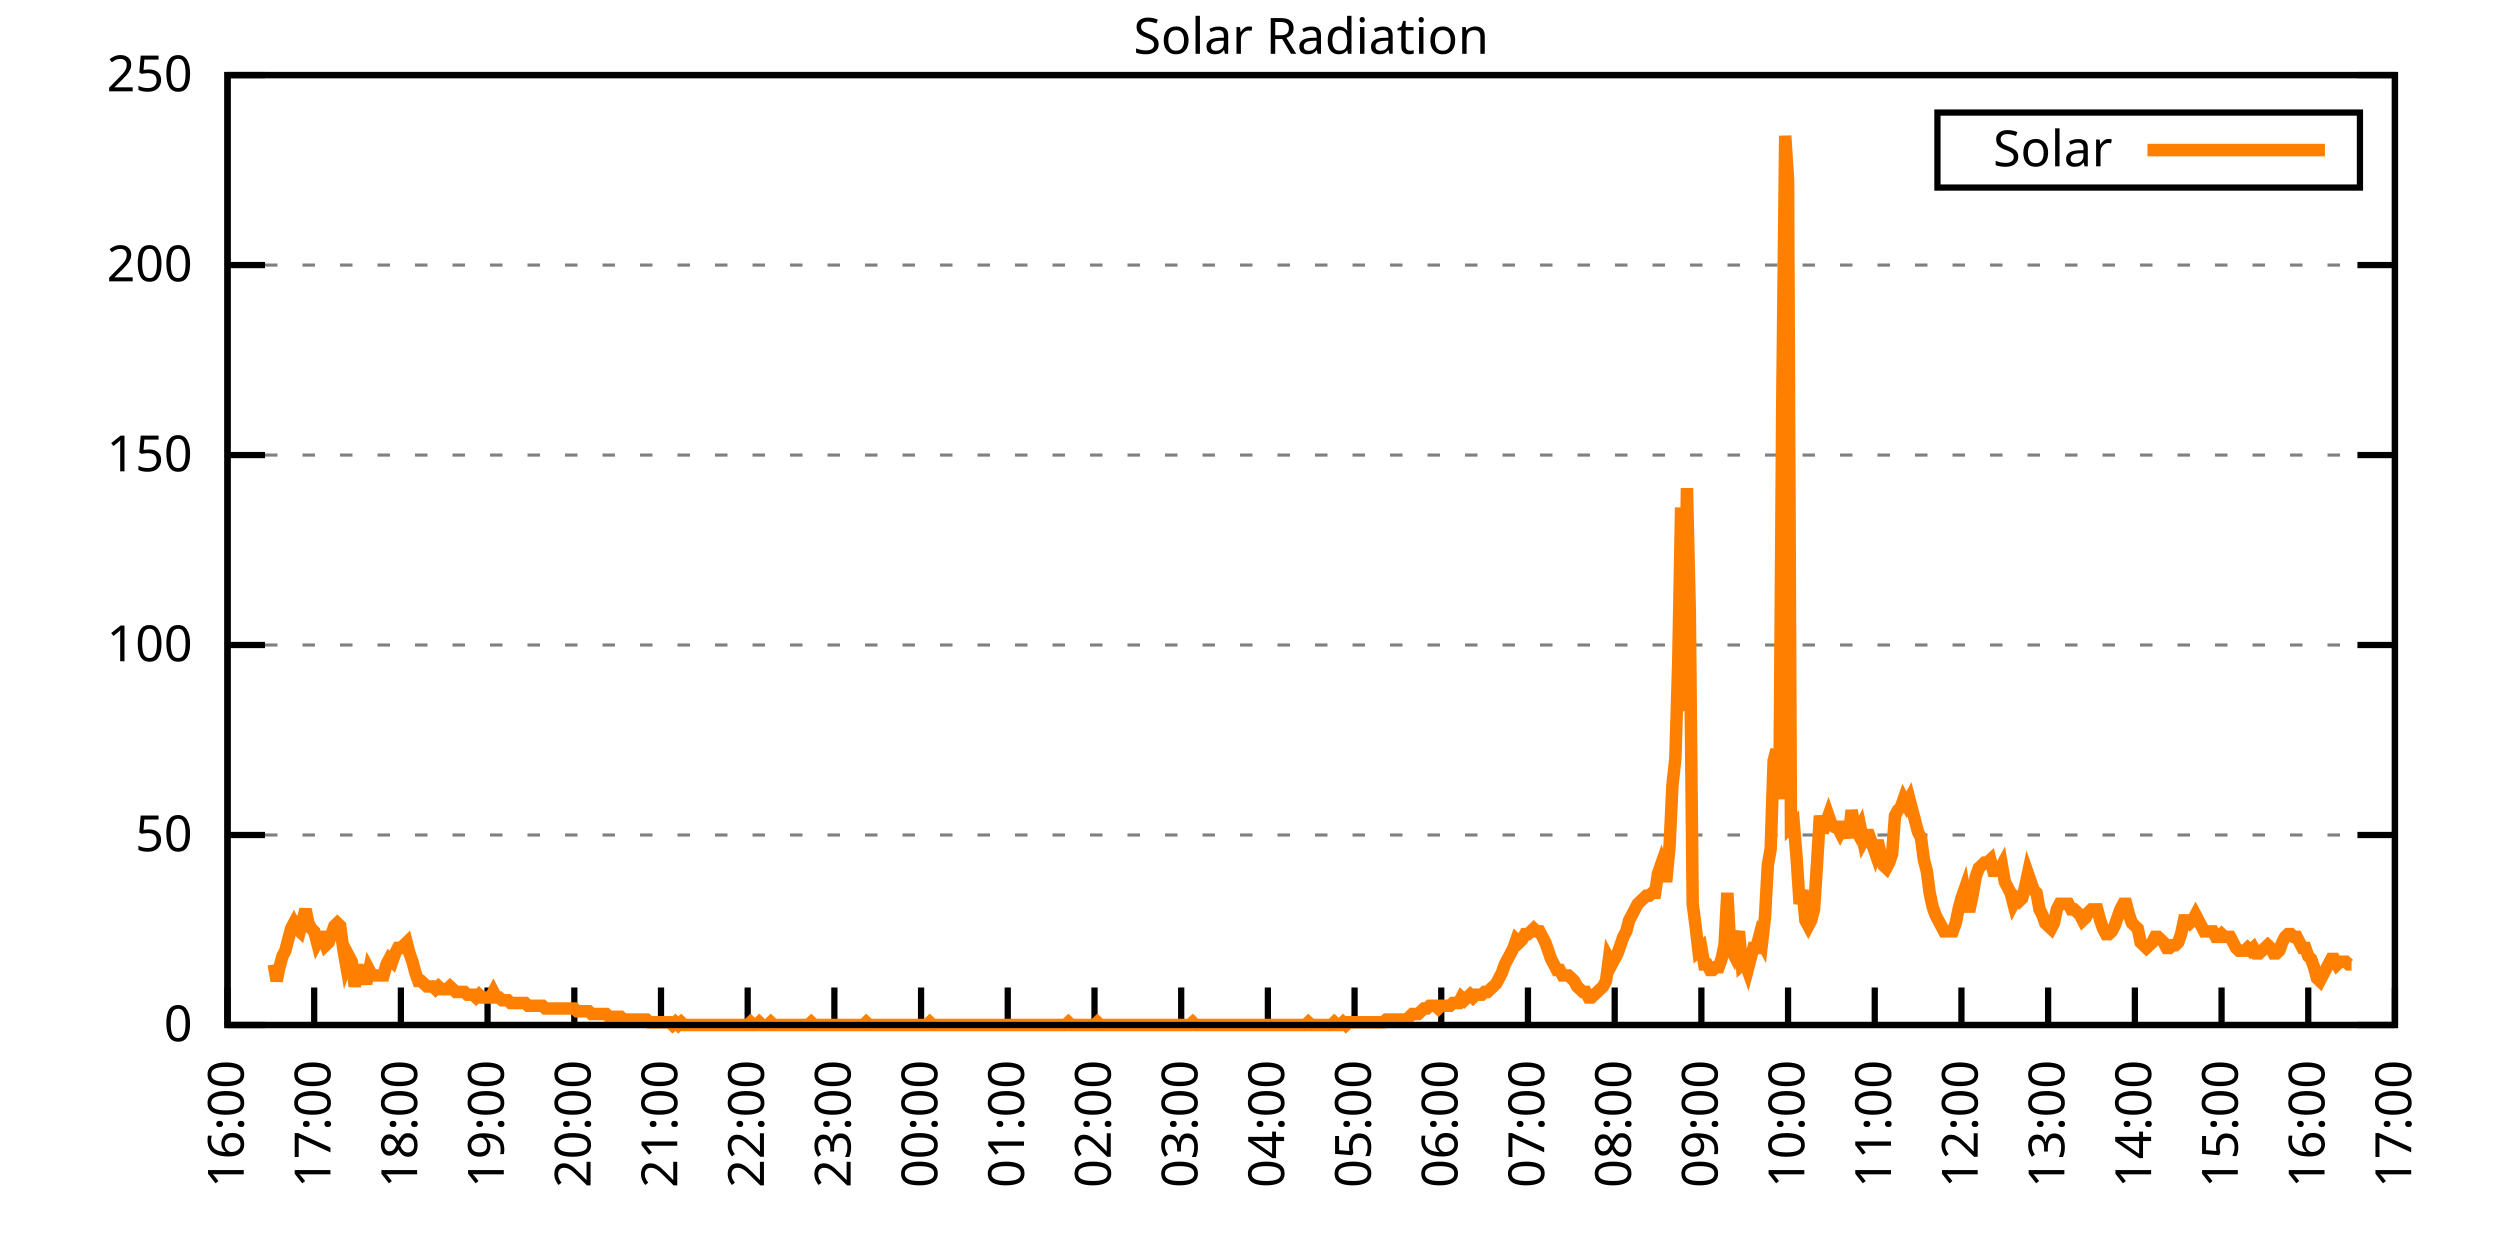
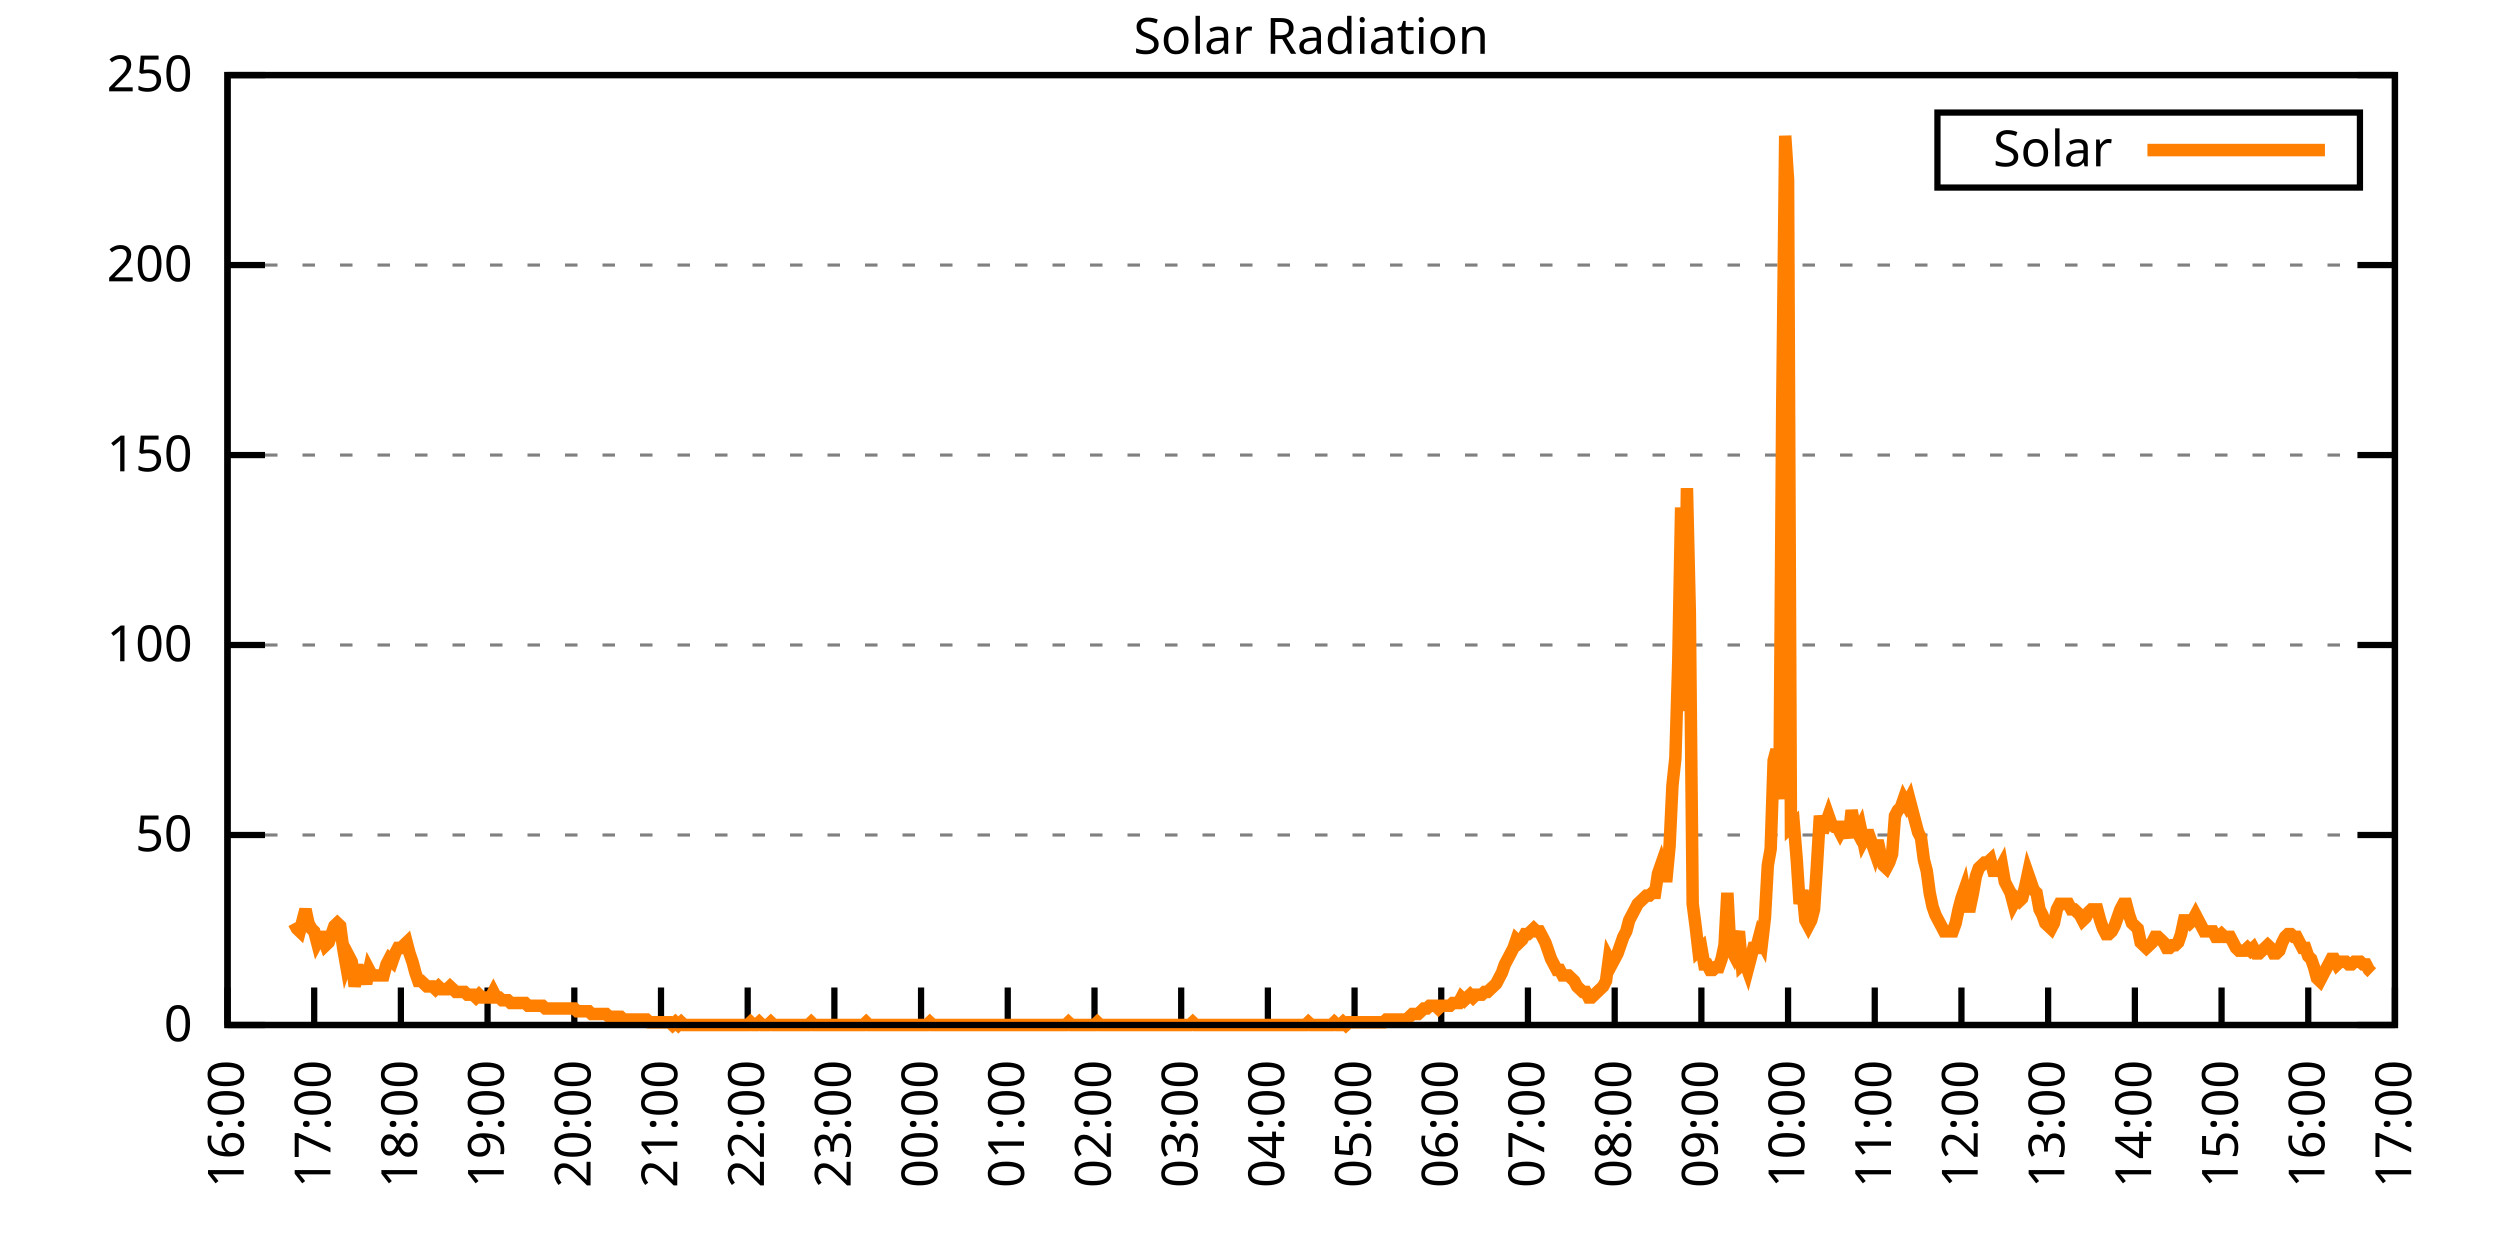
<svg xmlns="http://www.w3.org/2000/svg" xmlns:xlink="http://www.w3.org/1999/xlink" width="400" height="200" viewBox="0 0 400 200">
  <g id="gnuplot_canvas">
    <rect x="0" y="0" width="400" height="200" fill="none" />
    <defs>
      <circle id="gpDot" r="0.5" stroke-width="0.5" stroke="currentColor" />
      <path id="gpPt0" stroke-width="0.333" stroke="currentColor" d="M-1,0 h2 M0,-1 v2" />
      <path id="gpPt1" stroke-width="0.333" stroke="currentColor" d="M-1,-1 L1,1 M1,-1 L-1,1" />
      <path id="gpPt2" stroke-width="0.333" stroke="currentColor" d="M-1,0 L1,0 M0,-1 L0,1 M-1,-1 L1,1 M-1,1 L1,-1" />
      <rect id="gpPt3" stroke-width="0.333" stroke="currentColor" x="-1" y="-1" width="2" height="2" />
      <rect id="gpPt4" stroke-width="0.333" stroke="currentColor" fill="currentColor" x="-1" y="-1" width="2" height="2" />
      <circle id="gpPt5" stroke-width="0.333" stroke="currentColor" cx="0" cy="0" r="1" />
      <use xlink:href="#gpPt5" id="gpPt6" fill="currentColor" stroke="none" />
      <path id="gpPt7" stroke-width="0.333" stroke="currentColor" d="M0,-1.33 L-1.33,0.67 L1.33,0.67 z" />
      <use xlink:href="#gpPt7" id="gpPt8" fill="currentColor" stroke="none" />
      <use xlink:href="#gpPt7" id="gpPt9" stroke="currentColor" transform="rotate(180)" />
      <use xlink:href="#gpPt9" id="gpPt10" fill="currentColor" stroke="none" />
      <use xlink:href="#gpPt3" id="gpPt11" stroke="currentColor" transform="rotate(45)" />
      <use xlink:href="#gpPt11" id="gpPt12" fill="currentColor" stroke="none" />
      <path id="gpPt13" stroke-width="0.333" stroke="currentColor" d="M0,1.330 L1.265,0.411 L0.782,-1.067 L-0.782,-1.076 L-1.265,0.411 z" />
      <use xlink:href="#gpPt13" id="gpPt14" fill="currentColor" stroke="none" />
      <filter id="textbox" filterUnits="objectBoundingBox" x="0" y="0" height="1" width="1">
        <feFlood flood-color="white" flood-opacity="1" result="bgnd" />
        <feComposite in="SourceGraphic" in2="bgnd" operator="atop" />
      </filter>
      <filter id="greybox" filterUnits="objectBoundingBox" x="0" y="0" height="1" width="1">
        <feFlood flood-color="lightgrey" flood-opacity="1" result="grey" />
        <feComposite in="SourceGraphic" in2="grey" operator="atop" />
      </filter>
    </defs>
    <g fill="none" color="white" stroke="currentColor" stroke-width="1.00" stroke-linecap="butt" stroke-linejoin="miter">
</g>
    <g fill="none" color="black" stroke="currentColor" stroke-width="1.00" stroke-linecap="butt" stroke-linejoin="miter">
      <g stroke="none" shape-rendering="crispEdges">
        <polygon fill="rgb(255, 255, 255)" points="36.40,164.00 383.18,164.00 383.18,12.02 36.40,12.02 " />
      </g>
    </g>
    <g fill="none" color="black" stroke="currentColor" stroke-width="1.00" stroke-linecap="butt" stroke-linejoin="miter">
</g>
    <g fill="none" color="black" stroke="black" stroke-width="0.50" stroke-linecap="butt" stroke-linejoin="miter">
</g>
    <g fill="none" color="gray" stroke="currentColor" stroke-width="0.50" stroke-linecap="butt" stroke-linejoin="miter">
      <path stroke="gray" stroke-dasharray="2,4" class="gridline" d="M36.40,164.00 L383.19,164.00  " />
    </g>
    <g fill="none" color="gray" stroke="gray" stroke-width="1.00" stroke-linecap="butt" stroke-linejoin="miter">
</g>
    <g fill="none" color="black" stroke="currentColor" stroke-width="1.00" stroke-linecap="butt" stroke-linejoin="miter">
      <path stroke="black" d="M36.40,164.00 L42.40,164.00 M383.19,164.00 L377.19,164.00  " />
      <g transform="translate(30.80,166.60)" stroke="none" fill="black" font-family="Sans" font-size="8.00" text-anchor="end">
        <text>
          <tspan font-family="Sans"> 0</tspan>
        </text>
      </g>
    </g>
    <g fill="none" color="black" stroke="currentColor" stroke-width="1.00" stroke-linecap="butt" stroke-linejoin="miter">
</g>
    <g fill="none" color="black" stroke="black" stroke-width="0.50" stroke-linecap="butt" stroke-linejoin="miter">
</g>
    <g fill="none" color="gray" stroke="currentColor" stroke-width="0.50" stroke-linecap="butt" stroke-linejoin="miter">
      <path stroke="gray" stroke-dasharray="2,4" class="gridline" d="M36.40,133.60 L383.19,133.60  " />
    </g>
    <g fill="none" color="gray" stroke="gray" stroke-width="1.00" stroke-linecap="butt" stroke-linejoin="miter">
</g>
    <g fill="none" color="black" stroke="currentColor" stroke-width="1.00" stroke-linecap="butt" stroke-linejoin="miter">
      <path stroke="black" d="M36.40,133.60 L42.40,133.60 M383.19,133.60 L377.19,133.60  " />
      <g transform="translate(30.80,136.20)" stroke="none" fill="black" font-family="Sans" font-size="8.00" text-anchor="end">
        <text>
          <tspan font-family="Sans"> 50</tspan>
        </text>
      </g>
    </g>
    <g fill="none" color="black" stroke="currentColor" stroke-width="1.00" stroke-linecap="butt" stroke-linejoin="miter">
</g>
    <g fill="none" color="black" stroke="black" stroke-width="0.50" stroke-linecap="butt" stroke-linejoin="miter">
</g>
    <g fill="none" color="gray" stroke="currentColor" stroke-width="0.50" stroke-linecap="butt" stroke-linejoin="miter">
      <path stroke="gray" stroke-dasharray="2,4" class="gridline" d="M36.40,103.20 L383.19,103.20  " />
    </g>
    <g fill="none" color="gray" stroke="gray" stroke-width="1.00" stroke-linecap="butt" stroke-linejoin="miter">
</g>
    <g fill="none" color="black" stroke="currentColor" stroke-width="1.00" stroke-linecap="butt" stroke-linejoin="miter">
      <path stroke="black" d="M36.40,103.20 L42.40,103.20 M383.19,103.20 L377.19,103.20  " />
      <g transform="translate(30.80,105.80)" stroke="none" fill="black" font-family="Sans" font-size="8.00" text-anchor="end">
        <text>
          <tspan font-family="Sans"> 100</tspan>
        </text>
      </g>
    </g>
    <g fill="none" color="black" stroke="currentColor" stroke-width="1.00" stroke-linecap="butt" stroke-linejoin="miter">
</g>
    <g fill="none" color="black" stroke="black" stroke-width="0.50" stroke-linecap="butt" stroke-linejoin="miter">
</g>
    <g fill="none" color="gray" stroke="currentColor" stroke-width="0.50" stroke-linecap="butt" stroke-linejoin="miter">
      <path stroke="gray" stroke-dasharray="2,4" class="gridline" d="M36.40,72.81 L383.19,72.81  " />
    </g>
    <g fill="none" color="gray" stroke="gray" stroke-width="1.00" stroke-linecap="butt" stroke-linejoin="miter">
</g>
    <g fill="none" color="black" stroke="currentColor" stroke-width="1.00" stroke-linecap="butt" stroke-linejoin="miter">
      <path stroke="black" d="M36.40,72.81 L42.40,72.81 M383.19,72.81 L377.19,72.81  " />
      <g transform="translate(30.80,75.41)" stroke="none" fill="black" font-family="Sans" font-size="8.00" text-anchor="end">
        <text>
          <tspan font-family="Sans"> 150</tspan>
        </text>
      </g>
    </g>
    <g fill="none" color="black" stroke="currentColor" stroke-width="1.00" stroke-linecap="butt" stroke-linejoin="miter">
</g>
    <g fill="none" color="black" stroke="black" stroke-width="0.50" stroke-linecap="butt" stroke-linejoin="miter">
</g>
    <g fill="none" color="gray" stroke="currentColor" stroke-width="0.50" stroke-linecap="butt" stroke-linejoin="miter">
      <path stroke="gray" stroke-dasharray="2,4" class="gridline" d="M36.40,42.41 L383.19,42.41  " />
    </g>
    <g fill="none" color="gray" stroke="gray" stroke-width="1.00" stroke-linecap="butt" stroke-linejoin="miter">
</g>
    <g fill="none" color="black" stroke="currentColor" stroke-width="1.00" stroke-linecap="butt" stroke-linejoin="miter">
      <path stroke="black" d="M36.40,42.41 L42.40,42.41 M383.19,42.41 L377.19,42.41  " />
      <g transform="translate(30.80,45.01)" stroke="none" fill="black" font-family="Sans" font-size="8.00" text-anchor="end">
        <text>
          <tspan font-family="Sans"> 200</tspan>
        </text>
      </g>
    </g>
    <g fill="none" color="black" stroke="currentColor" stroke-width="1.00" stroke-linecap="butt" stroke-linejoin="miter">
</g>
    <g fill="none" color="black" stroke="black" stroke-width="0.50" stroke-linecap="butt" stroke-linejoin="miter">
</g>
    <g fill="none" color="gray" stroke="currentColor" stroke-width="0.50" stroke-linecap="butt" stroke-linejoin="miter">
      <path stroke="gray" stroke-dasharray="2,4" class="gridline" d="M36.40,12.01 L383.19,12.01  " />
    </g>
    <g fill="none" color="gray" stroke="gray" stroke-width="1.00" stroke-linecap="butt" stroke-linejoin="miter">
</g>
    <g fill="none" color="black" stroke="currentColor" stroke-width="1.00" stroke-linecap="butt" stroke-linejoin="miter">
      <path stroke="black" d="M36.40,12.01 L42.40,12.01 M383.19,12.01 L377.19,12.01  " />
      <g transform="translate(30.80,14.61)" stroke="none" fill="black" font-family="Sans" font-size="8.00" text-anchor="end">
        <text>
          <tspan font-family="Sans"> 250</tspan>
        </text>
      </g>
    </g>
    <g fill="none" color="black" stroke="currentColor" stroke-width="1.00" stroke-linecap="butt" stroke-linejoin="miter">
      <path stroke="black" d="M36.40,164.00 L36.40,158.00  " />
      <g transform="translate(39.00,169.60) rotate(270.00)" stroke="none" fill="black" font-family="Sans" font-size="8.00" text-anchor="end">
        <text>
          <tspan font-family="Sans">16:00</tspan>
        </text>
      </g>
    </g>
    <g fill="none" color="black" stroke="currentColor" stroke-width="1.00" stroke-linecap="butt" stroke-linejoin="miter">
      <path stroke="black" d="M50.27,164.00 L50.27,158.00  " />
      <g transform="translate(52.87,169.60) rotate(270.00)" stroke="none" fill="black" font-family="Sans" font-size="8.00" text-anchor="end">
        <text>
          <tspan font-family="Sans">17:00</tspan>
        </text>
      </g>
    </g>
    <g fill="none" color="black" stroke="currentColor" stroke-width="1.00" stroke-linecap="butt" stroke-linejoin="miter">
      <path stroke="black" d="M64.14,164.00 L64.14,158.00  " />
      <g transform="translate(66.74,169.60) rotate(270.00)" stroke="none" fill="black" font-family="Sans" font-size="8.00" text-anchor="end">
        <text>
          <tspan font-family="Sans">18:00</tspan>
        </text>
      </g>
    </g>
    <g fill="none" color="black" stroke="currentColor" stroke-width="1.00" stroke-linecap="butt" stroke-linejoin="miter">
      <path stroke="black" d="M78.01,164.00 L78.01,158.00  " />
      <g transform="translate(80.61,169.60) rotate(270.00)" stroke="none" fill="black" font-family="Sans" font-size="8.00" text-anchor="end">
        <text>
          <tspan font-family="Sans">19:00</tspan>
        </text>
      </g>
    </g>
    <g fill="none" color="black" stroke="currentColor" stroke-width="1.00" stroke-linecap="butt" stroke-linejoin="miter">
      <path stroke="black" d="M91.89,164.00 L91.89,158.00  " />
      <g transform="translate(94.49,169.60) rotate(270.00)" stroke="none" fill="black" font-family="Sans" font-size="8.00" text-anchor="end">
        <text>
          <tspan font-family="Sans">20:00</tspan>
        </text>
      </g>
    </g>
    <g fill="none" color="black" stroke="currentColor" stroke-width="1.00" stroke-linecap="butt" stroke-linejoin="miter">
      <path stroke="black" d="M105.76,164.00 L105.76,158.00  " />
      <g transform="translate(108.36,169.60) rotate(270.00)" stroke="none" fill="black" font-family="Sans" font-size="8.00" text-anchor="end">
        <text>
          <tspan font-family="Sans">21:00</tspan>
        </text>
      </g>
    </g>
    <g fill="none" color="black" stroke="currentColor" stroke-width="1.00" stroke-linecap="butt" stroke-linejoin="miter">
      <path stroke="black" d="M119.63,164.00 L119.63,158.00  " />
      <g transform="translate(122.23,169.60) rotate(270.00)" stroke="none" fill="black" font-family="Sans" font-size="8.00" text-anchor="end">
        <text>
          <tspan font-family="Sans">22:00</tspan>
        </text>
      </g>
    </g>
    <g fill="none" color="black" stroke="currentColor" stroke-width="1.00" stroke-linecap="butt" stroke-linejoin="miter">
      <path stroke="black" d="M133.50,164.00 L133.50,158.00  " />
      <g transform="translate(136.10,169.60) rotate(270.00)" stroke="none" fill="black" font-family="Sans" font-size="8.00" text-anchor="end">
        <text>
          <tspan font-family="Sans">23:00</tspan>
        </text>
      </g>
    </g>
    <g fill="none" color="black" stroke="currentColor" stroke-width="1.00" stroke-linecap="butt" stroke-linejoin="miter">
      <path stroke="black" d="M147.37,164.00 L147.37,158.00  " />
      <g transform="translate(149.97,169.60) rotate(270.00)" stroke="none" fill="black" font-family="Sans" font-size="8.00" text-anchor="end">
        <text>
          <tspan font-family="Sans">00:00</tspan>
        </text>
      </g>
    </g>
    <g fill="none" color="black" stroke="currentColor" stroke-width="1.00" stroke-linecap="butt" stroke-linejoin="miter">
      <path stroke="black" d="M161.24,164.00 L161.24,158.00  " />
      <g transform="translate(163.84,169.60) rotate(270.00)" stroke="none" fill="black" font-family="Sans" font-size="8.00" text-anchor="end">
        <text>
          <tspan font-family="Sans">01:00</tspan>
        </text>
      </g>
    </g>
    <g fill="none" color="black" stroke="currentColor" stroke-width="1.00" stroke-linecap="butt" stroke-linejoin="miter">
      <path stroke="black" d="M175.12,164.00 L175.12,158.00  " />
      <g transform="translate(177.72,169.60) rotate(270.00)" stroke="none" fill="black" font-family="Sans" font-size="8.00" text-anchor="end">
        <text>
          <tspan font-family="Sans">02:00</tspan>
        </text>
      </g>
    </g>
    <g fill="none" color="black" stroke="currentColor" stroke-width="1.00" stroke-linecap="butt" stroke-linejoin="miter">
      <path stroke="black" d="M188.99,164.00 L188.99,158.00  " />
      <g transform="translate(191.59,169.60) rotate(270.00)" stroke="none" fill="black" font-family="Sans" font-size="8.00" text-anchor="end">
        <text>
          <tspan font-family="Sans">03:00</tspan>
        </text>
      </g>
    </g>
    <g fill="none" color="black" stroke="currentColor" stroke-width="1.00" stroke-linecap="butt" stroke-linejoin="miter">
      <path stroke="black" d="M202.86,164.00 L202.86,158.00  " />
      <g transform="translate(205.46,169.60) rotate(270.00)" stroke="none" fill="black" font-family="Sans" font-size="8.00" text-anchor="end">
        <text>
          <tspan font-family="Sans">04:00</tspan>
        </text>
      </g>
    </g>
    <g fill="none" color="black" stroke="currentColor" stroke-width="1.00" stroke-linecap="butt" stroke-linejoin="miter">
      <path stroke="black" d="M216.73,164.00 L216.73,158.00  " />
      <g transform="translate(219.33,169.60) rotate(270.00)" stroke="none" fill="black" font-family="Sans" font-size="8.00" text-anchor="end">
        <text>
          <tspan font-family="Sans">05:00</tspan>
        </text>
      </g>
    </g>
    <g fill="none" color="black" stroke="currentColor" stroke-width="1.00" stroke-linecap="butt" stroke-linejoin="miter">
      <path stroke="black" d="M230.60,164.00 L230.60,158.00  " />
      <g transform="translate(233.20,169.60) rotate(270.00)" stroke="none" fill="black" font-family="Sans" font-size="8.00" text-anchor="end">
        <text>
          <tspan font-family="Sans">06:00</tspan>
        </text>
      </g>
    </g>
    <g fill="none" color="black" stroke="currentColor" stroke-width="1.00" stroke-linecap="butt" stroke-linejoin="miter">
      <path stroke="black" d="M244.47,164.00 L244.47,158.00  " />
      <g transform="translate(247.07,169.60) rotate(270.00)" stroke="none" fill="black" font-family="Sans" font-size="8.00" text-anchor="end">
        <text>
          <tspan font-family="Sans">07:00</tspan>
        </text>
      </g>
    </g>
    <g fill="none" color="black" stroke="currentColor" stroke-width="1.00" stroke-linecap="butt" stroke-linejoin="miter">
      <path stroke="black" d="M258.35,164.00 L258.35,158.00  " />
      <g transform="translate(260.95,169.60) rotate(270.00)" stroke="none" fill="black" font-family="Sans" font-size="8.00" text-anchor="end">
        <text>
          <tspan font-family="Sans">08:00</tspan>
        </text>
      </g>
    </g>
    <g fill="none" color="black" stroke="currentColor" stroke-width="1.00" stroke-linecap="butt" stroke-linejoin="miter">
      <path stroke="black" d="M272.22,164.00 L272.22,158.00  " />
      <g transform="translate(274.82,169.60) rotate(270.00)" stroke="none" fill="black" font-family="Sans" font-size="8.00" text-anchor="end">
        <text>
          <tspan font-family="Sans">09:00</tspan>
        </text>
      </g>
    </g>
    <g fill="none" color="black" stroke="currentColor" stroke-width="1.00" stroke-linecap="butt" stroke-linejoin="miter">
      <path stroke="black" d="M286.09,164.00 L286.09,158.00  " />
      <g transform="translate(288.69,169.60) rotate(270.00)" stroke="none" fill="black" font-family="Sans" font-size="8.00" text-anchor="end">
        <text>
          <tspan font-family="Sans">10:00</tspan>
        </text>
      </g>
    </g>
    <g fill="none" color="black" stroke="currentColor" stroke-width="1.00" stroke-linecap="butt" stroke-linejoin="miter">
      <path stroke="black" d="M299.96,164.00 L299.96,158.00  " />
      <g transform="translate(302.56,169.60) rotate(270.00)" stroke="none" fill="black" font-family="Sans" font-size="8.00" text-anchor="end">
        <text>
          <tspan font-family="Sans">11:00</tspan>
        </text>
      </g>
    </g>
    <g fill="none" color="black" stroke="currentColor" stroke-width="1.00" stroke-linecap="butt" stroke-linejoin="miter">
      <path stroke="black" d="M313.83,164.00 L313.83,158.00  " />
      <g transform="translate(316.43,169.60) rotate(270.00)" stroke="none" fill="black" font-family="Sans" font-size="8.00" text-anchor="end">
        <text>
          <tspan font-family="Sans">12:00</tspan>
        </text>
      </g>
    </g>
    <g fill="none" color="black" stroke="currentColor" stroke-width="1.00" stroke-linecap="butt" stroke-linejoin="miter">
      <path stroke="black" d="M327.70,164.00 L327.70,158.00  " />
      <g transform="translate(330.30,169.60) rotate(270.00)" stroke="none" fill="black" font-family="Sans" font-size="8.00" text-anchor="end">
        <text>
          <tspan font-family="Sans">13:00</tspan>
        </text>
      </g>
    </g>
    <g fill="none" color="black" stroke="currentColor" stroke-width="1.00" stroke-linecap="butt" stroke-linejoin="miter">
      <path stroke="black" d="M341.58,164.00 L341.58,158.00  " />
      <g transform="translate(344.18,169.60) rotate(270.00)" stroke="none" fill="black" font-family="Sans" font-size="8.00" text-anchor="end">
        <text>
          <tspan font-family="Sans">14:00</tspan>
        </text>
      </g>
    </g>
    <g fill="none" color="black" stroke="currentColor" stroke-width="1.00" stroke-linecap="butt" stroke-linejoin="miter">
      <path stroke="black" d="M355.45,164.00 L355.45,158.00  " />
      <g transform="translate(358.05,169.60) rotate(270.00)" stroke="none" fill="black" font-family="Sans" font-size="8.00" text-anchor="end">
        <text>
          <tspan font-family="Sans">15:00</tspan>
        </text>
      </g>
    </g>
    <g fill="none" color="black" stroke="currentColor" stroke-width="1.00" stroke-linecap="butt" stroke-linejoin="miter">
      <path stroke="black" d="M369.32,164.00 L369.32,158.00  " />
      <g transform="translate(371.92,169.60) rotate(270.00)" stroke="none" fill="black" font-family="Sans" font-size="8.00" text-anchor="end">
        <text>
          <tspan font-family="Sans">16:00</tspan>
        </text>
      </g>
    </g>
    <g fill="none" color="black" stroke="currentColor" stroke-width="1.00" stroke-linecap="butt" stroke-linejoin="miter">
      <path stroke="black" d="M383.19,164.00 L383.19,158.00  " />
      <g transform="translate(385.79,169.60) rotate(270.00)" stroke="none" fill="black" font-family="Sans" font-size="8.00" text-anchor="end">
        <text>
          <tspan font-family="Sans">17:00</tspan>
        </text>
      </g>
    </g>
    <g fill="none" color="black" stroke="currentColor" stroke-width="1.00" stroke-linecap="butt" stroke-linejoin="miter">
</g>
    <g fill="none" color="black" stroke="currentColor" stroke-width="1.00" stroke-linecap="butt" stroke-linejoin="miter">
      <path stroke="black" d="M36.40,12.01 L36.40,164.00 L383.19,164.00 L383.19,12.01 L36.40,12.01 Z  " />
    </g>
    <g fill="none" color="black" stroke="currentColor" stroke-width="1.00" stroke-linecap="butt" stroke-linejoin="miter">
</g>
    <g fill="none" color="black" stroke="currentColor" stroke-width="1.00" stroke-linecap="butt" stroke-linejoin="miter">
      <path stroke="black" d="M309.99,30.01 L309.99,18.01 L377.59,18.01 L377.59,30.01 L309.99,30.01 Z  " />
    </g>
    <g id="Solar_Radiation_plot_1">
      <g fill="none" color="white" stroke="black" stroke-width="2.00" stroke-linecap="butt" stroke-linejoin="miter">
</g>
      <g fill="none" color="black" stroke="currentColor" stroke-width="2.00" stroke-linecap="butt" stroke-linejoin="miter">
        <g transform="translate(337.99,26.61)" stroke="none" fill="black" font-family="Sans" font-size="8.00" text-anchor="end">
          <text>
            <tspan font-family="Sans">Solar</tspan>
          </text>
        </g>
      </g>
      <g fill="none" color="black" stroke="currentColor" stroke-width="2.00" stroke-linecap="butt" stroke-linejoin="miter">
-         <path stroke="rgb(255, 127,   0)" d="M343.59,24.01 L371.99,24.01 M43.80,154.31 L44.26,156.95 L44.72,154.75 L45.19,152.99 L45.65,152.11 L46.11,150.34   L46.57,148.58 L47.03,147.70 L47.50,148.58 L47.96,149.02 L48.42,147.26 L48.88,145.50 L49.35,147.70 L49.81,148.58   L50.27,149.02 L50.73,150.79 L51.20,149.90 L51.66,149.90 L52.12,151.23 L52.58,150.79 L53.05,149.46 L53.51,148.14   L53.97,147.70 L54.43,148.14 L54.90,151.67 L55.36,154.31 L55.82,152.99 L56.28,153.87 L56.75,157.83 L57.21,155.19   L57.67,155.19 L58.13,155.63 L58.59,157.39 L59.06,155.19 L59.52,156.07 L59.98,156.07 L60.44,156.07 L60.91,156.07   L61.37,156.07 L61.83,154.31 L62.29,153.43 L62.76,153.87 L63.22,152.55 L63.68,151.67 L64.14,151.67 L64.61,151.23   L65.07,150.79 L65.53,152.55 L65.99,153.87 L66.46,155.63 L66.92,156.95 L67.38,156.95 L67.84,157.39 L68.30,157.83   L68.77,157.83 L69.23,157.83 L69.69,158.27 L70.15,157.83 L70.62,158.27 L71.08,158.27 L71.54,158.27 L72.00,157.83   L72.47,158.27 L72.93,158.71 L73.39,158.71 L73.85,158.71 L74.32,158.71 L74.78,159.15 L75.24,159.15 L75.70,159.15   L76.17,159.60 L76.63,159.15 L77.09,159.60 L77.55,159.60 L78.01,159.60 L78.48,159.60 L78.94,158.71 L79.40,159.60   L79.86,159.60 L80.33,160.04 L80.79,160.04 L81.25,160.04 L81.71,160.48 L82.18,160.48 L82.64,160.48 L83.10,160.48   L83.56,160.48 L84.03,160.48 L84.49,160.92 L84.95,160.92 L85.41,160.92 L85.88,160.92 L86.34,160.92 L86.80,160.92   L87.26,161.36 L87.72,161.36 L88.19,161.36 L88.65,161.36 L89.11,161.36 L89.57,161.36 L90.04,161.36 L90.50,161.36   L90.96,161.36 L91.42,161.36 L91.89,161.36 L92.35,161.80 L92.81,161.80 L93.27,161.80 L93.74,161.80 L94.20,161.80   L94.66,162.24 L95.12,162.24 L95.59,162.24 L96.05,162.24 L96.51,162.24 L96.97,162.24 L97.44,162.68 L97.90,162.68   L98.36,162.68 L98.82,162.68 L99.28,162.68 L99.75,163.12 L100.21,163.12 L100.67,163.12 L101.13,163.12 L101.60,163.12   L102.06,163.12 L102.52,163.12 L102.98,163.12 L103.45,163.12 L103.91,163.56 L104.37,163.56 L104.83,163.56 L105.30,163.56   L105.76,163.56 L106.22,163.56 L106.68,163.56 L107.15,163.56 L107.61,164.00 L108.07,163.56 L108.53,164.00 L108.99,163.56   L109.46,164.00 L109.92,164.00 L110.38,164.00 L110.84,164.00 L111.31,164.00 L111.77,164.00 L112.23,164.00 L112.69,164.00   L113.16,164.00 L113.62,164.00 L114.08,164.00 L114.54,164.00 L115.01,164.00 L115.47,164.00 L115.93,164.00 L116.39,164.00   L116.86,164.00 L117.32,164.00 L117.78,164.00 L118.24,164.00 L118.70,164.00 L119.17,164.00 L119.63,164.00 L120.09,163.56   L120.55,164.00 L121.02,164.00 L121.48,163.56 L121.94,164.00 L122.40,164.00 L122.87,164.00 L123.33,163.56 L123.79,164.00   L124.25,164.00 L124.95,164.00 L125.64,164.00 L126.10,164.00 L126.57,164.00 L127.03,164.00 L127.49,164.00 L127.95,164.00   L128.41,164.00 L128.88,164.00 L129.34,164.00 L129.80,163.56 L130.26,164.00 L130.73,164.00 L131.19,164.00 L131.65,164.00   L132.11,164.00 L132.58,164.00 L133.04,164.00 L133.50,164.00 L133.96,164.00 L134.43,164.00 L134.89,164.00 L135.35,164.00   L135.81,164.00 L136.28,164.00 L136.74,164.00 L137.20,164.00 L137.66,164.00 L138.13,164.00 L138.59,163.56 L139.05,164.00   L139.51,164.00 L139.97,164.00 L140.44,164.00 L140.90,164.00 L141.36,164.00 L141.82,164.00 L142.29,164.00 L142.75,164.00   L143.21,164.00 L143.67,164.00 L144.14,164.00 L144.60,164.00 L145.06,164.00 L145.52,164.00 L145.99,164.00 L146.45,164.00   L146.91,164.00 L147.37,164.00 L147.84,164.00 L148.30,164.00 L148.76,163.56 L149.22,164.00 L149.68,164.00 L150.15,164.00   L150.61,164.00 L151.07,164.00 L151.53,164.00 L152.00,164.00 L152.46,164.00 L152.92,164.00 L153.38,164.00 L153.85,164.00   L154.31,164.00 L154.77,164.00 L155.23,164.00 L155.70,164.00 L156.16,164.00 L156.62,164.00 L157.08,164.00 L157.55,164.00   L158.01,164.00 L158.47,164.00 L158.93,164.00 L159.39,164.00 L159.86,164.00 L160.32,164.00 L160.78,164.00 L161.24,164.00   L161.71,164.00 L162.17,164.00 L162.63,164.00 L163.09,164.00 L163.56,164.00 L164.02,164.00 L164.48,164.00 L164.94,164.00   L165.41,164.00 L165.87,164.00 L166.33,164.00 L166.79,164.00 L167.26,164.00 L167.72,164.00 L168.18,164.00 L168.64,164.00   L169.10,164.00 L169.57,164.00 L170.03,164.00 L170.49,164.00 L170.95,163.56 L171.42,164.00 L171.88,164.00 L172.34,164.00   L172.80,164.00 L173.27,164.00 L173.73,164.00 L174.19,164.00 L174.65,164.00 L175.12,164.00 L175.58,163.56 L176.04,164.00   L176.50,164.00 L176.97,164.00 L177.43,164.00 L177.89,164.00 L178.35,164.00 L178.82,164.00 L179.28,164.00 L179.74,164.00   L180.20,164.00 L180.66,164.00 L181.13,164.00 L181.59,164.00 L182.05,164.00 L182.51,164.00 L182.98,164.00 L183.44,164.00   L183.90,164.00 L184.36,164.00 L184.83,164.00 L185.29,164.00 L185.75,164.00 L186.21,164.00 L186.68,164.00 L187.14,164.00   L187.60,164.00 L188.06,164.00 L188.53,164.00 L188.99,164.00 L189.45,164.00 L189.91,164.00 L190.37,164.00 L190.84,163.56   L191.30,164.00 L191.76,164.00 L192.22,164.00 L192.69,164.00 L193.15,164.00 L193.61,164.00 L194.07,164.00 L194.54,164.00   L195.00,164.00 L195.46,164.00 L195.92,164.00 L196.39,164.00 L196.85,164.00 L197.31,164.00 L197.77,164.00 L198.24,164.00   L198.70,164.00 L199.16,164.00 L199.62,164.00 L200.08,164.00 L200.55,164.00 L201.01,164.00 L201.47,164.00 L201.93,164.00   L202.40,164.00 L202.86,164.00 L203.32,164.00 L203.78,164.00 L204.25,164.00 L204.71,164.00 L205.17,164.00 L205.63,164.00   L206.10,164.00 L206.56,164.00 L207.02,164.00 L207.48,164.00 L207.95,164.00 L208.41,164.00 L208.87,164.00 L209.33,163.56   L209.80,164.00 L210.26,164.00 L210.72,164.00 L211.18,164.00 L211.64,164.00 L212.11,164.00 L212.57,164.00 L213.03,164.00   L213.49,163.56 L213.96,164.00 L214.42,164.00 L214.88,163.56 L215.34,164.00 L215.81,163.56 L216.27,163.56 L216.73,163.56   L217.19,163.56 L217.66,163.56 L218.12,163.56 L218.58,163.56 L219.04,163.56 L219.51,163.56 L219.97,163.56 L220.43,163.56   L220.89,163.56 L221.35,163.56 L221.82,163.12 L222.28,163.12 L222.74,163.12 L223.20,163.12 L223.67,163.12 L224.13,163.12   L224.59,163.12 L225.05,163.12 L225.52,162.68 L225.98,162.24 L226.44,162.24 L226.90,162.24 L227.37,161.80 L227.83,161.36   L228.29,161.36 L228.75,160.92 L229.22,160.92 L229.68,160.92 L230.14,161.36 L230.60,160.92 L231.06,160.92 L231.53,160.92   L231.99,160.92 L232.45,160.48 L232.91,160.48 L233.38,160.48 L233.84,159.60 L234.30,160.04 L234.76,159.60 L235.23,159.15   L235.69,159.60 L236.15,159.15 L236.61,159.15 L237.08,159.15 L237.54,158.71 L238.00,158.71 L238.46,158.27 L238.93,157.83   L239.39,157.39 L239.85,156.51 L240.31,155.63 L240.77,154.31 L241.24,153.43 L241.70,152.55 L242.16,151.67 L242.62,150.34   L243.09,150.79 L243.55,150.34 L244.01,149.46 L244.47,149.46 L244.94,149.02 L245.40,148.58 L245.86,149.02 L246.32,149.02   L246.79,149.90 L247.25,150.79 L247.71,152.11 L248.17,153.43 L248.64,154.31 L249.10,155.19 L249.56,155.19 L250.02,156.07   L250.49,156.07 L250.95,156.07 L251.41,156.51 L251.87,156.95 L252.33,157.83 L252.80,158.27 L253.26,158.71 L253.72,158.71   L254.18,159.60 L254.65,159.60 L255.11,159.15 L255.57,158.71 L256.03,158.27 L256.50,157.83 L256.96,156.95 L257.42,153.43   L257.88,154.31 L258.35,153.43 L258.81,152.55 L259.27,151.23 L259.73,149.90 L260.20,149.02 L260.66,147.26 L261.12,146.38   L261.58,145.50 L262.04,144.62 L262.51,144.18 L262.97,143.74 L263.43,143.30 L263.89,143.30 L264.36,142.86 L264.82,142.86   L265.28,139.77 L265.74,138.45 L266.21,140.21 L266.67,140.21 L267.13,135.37 L267.59,125.68 L268.06,121.27 L268.52,105.86   L268.98,81.19 L269.44,113.78 L269.91,78.10 L270.37,97.93 L270.83,144.62 L271.29,148.14 L271.75,152.11 L272.22,151.67   L272.68,154.31 L273.14,154.31 L273.60,155.19 L274.07,155.19 L274.53,154.75 L274.99,154.75 L275.45,153.43 L275.92,151.23   L276.38,142.86 L276.84,151.67 L277.30,152.55 L277.77,150.79 L278.23,149.02 L278.69,154.31 L279.15,153.87 L279.62,155.19   L280.08,153.43 L280.54,151.67 L281.00,151.67 L281.46,149.90 L281.93,150.79 L282.39,146.82 L282.85,138.45 L283.31,135.81   L283.78,121.71 L284.24,119.95 L284.70,127.88 L285.16,64.45 L285.63,21.72 L286.09,28.77 L286.55,132.28 L287.01,131.84   L287.48,137.57 L287.94,144.62 L288.40,142.42 L288.86,147.26 L289.33,148.14 L289.79,147.26 L290.25,145.50 L290.71,138.45   L291.18,130.52 L291.64,133.17 L292.10,131.84 L292.56,130.52 L293.02,131.84 L293.49,132.28 L293.95,132.28 L294.41,133.17   L294.87,132.28 L295.34,132.28 L295.80,134.05 L296.26,129.64 L296.72,132.28 L297.19,133.17 L297.65,132.28 L298.11,134.49   L298.57,133.61 L299.04,133.61 L299.50,134.93 L299.96,136.25 L300.42,134.49 L300.89,136.69 L301.35,138.45 L301.81,138.89   L302.27,138.01 L302.73,136.69 L303.20,130.52 L303.66,129.64 L304.12,129.20 L304.58,127.88 L305.05,128.76 L305.51,127.88   L305.97,129.64 L306.43,131.40 L306.90,133.17 L307.36,134.05 L307.82,137.57 L308.28,139.33 L308.75,142.86 L309.21,145.06   L309.67,146.38 L310.13,147.26 L310.60,148.14 L311.06,149.02 L311.52,149.02 L311.98,149.02 L312.44,149.02 L312.91,147.70   L313.37,145.50 L313.83,143.74 L314.29,142.42 L314.76,145.06 L315.22,145.06 L315.68,142.86 L316.14,140.21 L316.61,138.89   L317.07,138.45 L317.53,138.01 L317.99,138.01 L318.46,137.57 L318.92,139.33 L319.38,139.33 L319.84,139.33 L320.31,138.45   L320.77,141.09 L321.23,141.98 L321.69,142.86 L322.15,144.62 L322.62,143.74 L323.08,144.18 L323.54,143.74 L324.00,141.98   L324.47,139.77 L324.93,141.09 L325.39,142.42 L325.85,142.86 L326.32,145.50 L326.78,146.38 L327.24,147.70 L327.70,148.14   L328.17,148.58 L328.63,147.70 L329.09,145.50 L329.55,144.62 L330.02,144.62 L330.48,144.62 L330.94,144.62 L331.40,145.50   L331.87,145.50 L332.33,145.94 L332.79,146.38 L333.25,147.26 L333.71,146.82 L334.18,145.94 L334.64,145.50 L335.10,145.50   L335.56,145.50 L336.03,147.26 L336.49,148.58 L336.95,149.46 L337.41,149.46 L337.88,149.02 L338.34,148.14 L338.80,146.82   L339.26,145.50 L339.73,144.62 L340.19,144.62 L340.65,146.38 L341.11,147.70 L341.58,148.14 L342.04,148.58 L342.50,150.79   L342.96,151.23 L343.42,151.67 L343.89,151.23 L344.35,150.79 L344.81,149.90 L345.27,149.90 L345.74,150.34 L346.20,150.79   L346.66,151.67 L347.12,151.67 L347.59,151.23 L348.05,151.23 L348.51,150.79 L348.97,149.46 L349.44,147.26 L349.90,147.26   L350.36,147.70 L350.82,147.26 L351.29,146.38 L351.75,147.26 L352.21,148.14 L352.67,149.02 L353.13,149.02 L353.60,149.02   L354.06,149.02 L354.52,149.90 L354.98,149.90 L355.45,149.46 L355.91,149.90 L356.37,149.90 L356.83,149.90 L357.30,150.79   L357.76,151.67 L358.22,152.11 L358.68,152.11 L359.15,152.11 L359.61,151.67 L360.07,152.11 L360.53,151.67 L361.00,152.55   L361.46,152.55 L361.92,152.11 L362.38,151.67 L362.84,151.23 L363.31,151.67 L363.77,152.55 L364.23,152.55 L364.69,152.11   L365.16,150.79 L365.62,149.90 L366.08,149.46 L366.54,149.46 L367.01,149.90 L367.47,149.90 L367.93,150.79 L368.39,151.67   L368.86,151.67 L369.32,152.99 L369.78,153.43 L370.24,154.75 L370.71,156.51 L371.17,156.95 L371.63,156.07 L372.09,155.19   L372.56,154.31 L373.02,153.43 L373.48,153.43 L373.94,154.31 L374.40,153.87 L374.87,153.87 L375.33,153.87 L375.79,154.31   L376.25,154.31  " />
+         <path stroke="rgb(255, 127,   0)" d="M343.59,24.01 L371.99,24.01 M47.03,147.70 L47.50,148.58 L47.96,149.02 L48.42,147.26 L48.88,145.50 L49.35,147.70   L49.81,148.58 L50.27,149.02 L50.73,150.79 L51.20,149.90 L51.66,149.90 L52.12,151.23 L52.58,150.79 L53.05,149.46   L53.51,148.14 L53.97,147.70 L54.43,148.14 L54.90,151.67 L55.36,154.31 L55.82,152.99 L56.28,153.87 L56.75,157.83   L57.21,155.19 L57.67,155.19 L58.13,155.63 L58.59,157.39 L59.06,155.19 L59.52,156.07 L59.98,156.07 L60.44,156.07   L60.91,156.07 L61.37,156.07 L61.83,154.31 L62.29,153.43 L62.76,153.87 L63.22,152.55 L63.68,151.67 L64.14,151.67   L64.61,151.23 L65.07,150.79 L65.53,152.55 L65.99,153.87 L66.46,155.63 L66.92,156.95 L67.38,156.95 L67.84,157.39   L68.30,157.83 L68.77,157.83 L69.23,157.83 L69.69,158.27 L70.15,157.83 L70.62,158.27 L71.08,158.27 L71.54,158.27   L72.00,157.83 L72.47,158.27 L72.93,158.71 L73.39,158.71 L73.85,158.71 L74.32,158.71 L74.78,159.15 L75.24,159.15   L75.70,159.15 L76.17,159.60 L76.63,159.15 L77.09,159.60 L77.55,159.60 L78.01,159.60 L78.48,159.60 L78.94,158.71   L79.40,159.60 L79.86,159.60 L80.33,160.04 L80.79,160.04 L81.25,160.04 L81.71,160.48 L82.18,160.48 L82.64,160.48   L83.10,160.48 L83.56,160.48 L84.03,160.48 L84.49,160.92 L84.95,160.92 L85.41,160.92 L85.88,160.92 L86.34,160.92   L86.80,160.92 L87.26,161.36 L87.72,161.36 L88.19,161.36 L88.65,161.36 L89.11,161.36 L89.57,161.36 L90.04,161.36   L90.50,161.36 L90.96,161.36 L91.42,161.36 L91.89,161.36 L92.35,161.80 L92.81,161.80 L93.27,161.80 L93.74,161.80   L94.20,161.80 L94.66,162.24 L95.12,162.24 L95.59,162.24 L96.05,162.24 L96.51,162.24 L96.97,162.24 L97.44,162.68   L97.90,162.68 L98.36,162.68 L98.82,162.68 L99.28,162.68 L99.75,163.12 L100.21,163.12 L100.67,163.12 L101.13,163.12   L101.60,163.12 L102.06,163.12 L102.52,163.12 L102.98,163.12 L103.45,163.12 L103.91,163.56 L104.37,163.56 L104.83,163.56   L105.30,163.56 L105.76,163.56 L106.22,163.56 L106.68,163.56 L107.15,163.56 L107.61,164.00 L108.07,163.56 L108.53,164.00   L108.99,163.56 L109.46,164.00 L109.92,164.00 L110.38,164.00 L110.84,164.00 L111.31,164.00 L111.77,164.00 L112.23,164.00   L112.69,164.00 L113.16,164.00 L113.62,164.00 L114.08,164.00 L114.54,164.00 L115.01,164.00 L115.47,164.00 L115.93,164.00   L116.39,164.00 L116.86,164.00 L117.32,164.00 L117.78,164.00 L118.24,164.00 L118.70,164.00 L119.17,164.00 L119.63,164.00   L120.09,163.56 L120.55,164.00 L121.02,164.00 L121.48,163.56 L121.94,164.00 L122.40,164.00 L122.87,164.00 L123.33,163.56   L123.79,164.00 L124.25,164.00 L124.95,164.00 L125.64,164.00 L126.10,164.00 L126.57,164.00 L127.03,164.00 L127.49,164.00   L127.95,164.00 L128.41,164.00 L128.88,164.00 L129.34,164.00 L129.80,163.56 L130.26,164.00 L130.73,164.00 L131.19,164.00   L131.65,164.00 L132.11,164.00 L132.58,164.00 L133.04,164.00 L133.50,164.00 L133.96,164.00 L134.43,164.00 L134.89,164.00   L135.35,164.00 L135.81,164.00 L136.28,164.00 L136.74,164.00 L137.20,164.00 L137.66,164.00 L138.13,164.00 L138.59,163.56   L139.05,164.00 L139.51,164.00 L139.97,164.00 L140.44,164.00 L140.90,164.00 L141.36,164.00 L141.82,164.00 L142.29,164.00   L142.75,164.00 L143.21,164.00 L143.67,164.00 L144.14,164.00 L144.60,164.00 L145.06,164.00 L145.52,164.00 L145.99,164.00   L146.45,164.00 L146.91,164.00 L147.37,164.00 L147.84,164.00 L148.30,164.00 L148.76,163.56 L149.22,164.00 L149.68,164.00   L150.15,164.00 L150.61,164.00 L151.07,164.00 L151.53,164.00 L152.00,164.00 L152.46,164.00 L152.92,164.00 L153.38,164.00   L153.85,164.00 L154.31,164.00 L154.77,164.00 L155.23,164.00 L155.70,164.00 L156.16,164.00 L156.62,164.00 L157.08,164.00   L157.55,164.00 L158.01,164.00 L158.47,164.00 L158.93,164.00 L159.39,164.00 L159.86,164.00 L160.32,164.00 L160.78,164.00   L161.24,164.00 L161.71,164.00 L162.17,164.00 L162.63,164.00 L163.09,164.00 L163.56,164.00 L164.02,164.00 L164.48,164.00   L164.94,164.00 L165.41,164.00 L165.87,164.00 L166.33,164.00 L166.79,164.00 L167.26,164.00 L167.72,164.00 L168.18,164.00   L168.64,164.00 L169.10,164.00 L169.57,164.00 L170.03,164.00 L170.49,164.00 L170.95,163.56 L171.42,164.00 L171.88,164.00   L172.34,164.00 L172.80,164.00 L173.27,164.00 L173.73,164.00 L174.19,164.00 L174.65,164.00 L175.12,164.00 L175.58,163.56   L176.04,164.00 L176.50,164.00 L176.97,164.00 L177.43,164.00 L177.89,164.00 L178.35,164.00 L178.82,164.00 L179.28,164.00   L179.74,164.00 L180.20,164.00 L180.66,164.00 L181.13,164.00 L181.59,164.00 L182.05,164.00 L182.51,164.00 L182.98,164.00   L183.44,164.00 L183.90,164.00 L184.36,164.00 L184.83,164.00 L185.29,164.00 L185.75,164.00 L186.21,164.00 L186.68,164.00   L187.14,164.00 L187.60,164.00 L188.06,164.00 L188.53,164.00 L188.99,164.00 L189.45,164.00 L189.91,164.00 L190.37,164.00   L190.84,163.56 L191.30,164.00 L191.76,164.00 L192.22,164.00 L192.69,164.00 L193.15,164.00 L193.61,164.00 L194.07,164.00   L194.54,164.00 L195.00,164.00 L195.46,164.00 L195.92,164.00 L196.39,164.00 L196.85,164.00 L197.31,164.00 L197.77,164.00   L198.24,164.00 L198.70,164.00 L199.16,164.00 L199.62,164.00 L200.08,164.00 L200.55,164.00 L201.01,164.00 L201.47,164.00   L201.93,164.00 L202.40,164.00 L202.86,164.00 L203.32,164.00 L203.78,164.00 L204.25,164.00 L204.71,164.00 L205.17,164.00   L205.63,164.00 L206.10,164.00 L206.56,164.00 L207.02,164.00 L207.48,164.00 L207.95,164.00 L208.41,164.00 L208.87,164.00   L209.33,163.56 L209.80,164.00 L210.26,164.00 L210.72,164.00 L211.18,164.00 L211.64,164.00 L212.11,164.00 L212.57,164.00   L213.03,164.00 L213.49,163.56 L213.96,164.00 L214.42,164.00 L214.88,163.56 L215.34,164.00 L215.81,163.56 L216.27,163.56   L216.73,163.56 L217.19,163.56 L217.66,163.56 L218.12,163.56 L218.58,163.56 L219.04,163.56 L219.51,163.56 L219.97,163.56   L220.43,163.56 L220.89,163.56 L221.35,163.56 L221.82,163.12 L222.28,163.12 L222.74,163.12 L223.20,163.12 L223.67,163.12   L224.13,163.12 L224.59,163.12 L225.05,163.12 L225.52,162.68 L225.98,162.24 L226.44,162.24 L226.90,162.24 L227.37,161.80   L227.83,161.36 L228.29,161.36 L228.75,160.92 L229.22,160.92 L229.68,160.92 L230.14,161.36 L230.60,160.92 L231.06,160.92   L231.53,160.92 L231.99,160.92 L232.45,160.48 L232.91,160.48 L233.38,160.48 L233.84,159.60 L234.30,160.04 L234.76,159.60   L235.23,159.15 L235.69,159.60 L236.15,159.15 L236.61,159.15 L237.08,159.15 L237.54,158.71 L238.00,158.71 L238.46,158.27   L238.93,157.83 L239.39,157.39 L239.85,156.51 L240.31,155.63 L240.77,154.31 L241.24,153.43 L241.70,152.55 L242.16,151.67   L242.62,150.34 L243.09,150.79 L243.55,150.34 L244.01,149.46 L244.47,149.46 L244.94,149.02 L245.40,148.58 L245.86,149.02   L246.32,149.02 L246.79,149.90 L247.25,150.79 L247.71,152.11 L248.17,153.43 L248.64,154.31 L249.10,155.19 L249.56,155.19   L250.02,156.07 L250.49,156.07 L250.95,156.07 L251.41,156.51 L251.87,156.95 L252.33,157.83 L252.80,158.27 L253.26,158.71   L253.72,158.71 L254.18,159.60 L254.65,159.60 L255.11,159.15 L255.57,158.71 L256.03,158.27 L256.50,157.83 L256.96,156.95   L257.42,153.43 L257.88,154.31 L258.35,153.43 L258.81,152.55 L259.27,151.23 L259.73,149.90 L260.20,149.02 L260.66,147.26   L261.12,146.38 L261.58,145.50 L262.04,144.62 L262.51,144.18 L262.97,143.74 L263.43,143.30 L263.89,143.30 L264.36,142.86   L264.82,142.86 L265.28,139.77 L265.74,138.45 L266.21,140.21 L266.67,140.21 L267.13,135.37 L267.59,125.68 L268.06,121.27   L268.52,105.86 L268.98,81.19 L269.44,113.78 L269.91,78.10 L270.37,97.93 L270.83,144.62 L271.29,148.14 L271.75,152.11   L272.22,151.67 L272.68,154.31 L273.14,154.31 L273.60,155.19 L274.07,155.19 L274.53,154.75 L274.99,154.75 L275.45,153.43   L275.92,151.23 L276.38,142.86 L276.84,151.67 L277.30,152.55 L277.77,150.79 L278.23,149.02 L278.69,154.31 L279.15,153.87   L279.62,155.19 L280.08,153.43 L280.54,151.67 L281.00,151.67 L281.46,149.90 L281.93,150.79 L282.39,146.82 L282.85,138.45   L283.31,135.81 L283.78,121.71 L284.24,119.95 L284.70,127.88 L285.16,64.45 L285.63,21.72 L286.09,28.77 L286.55,132.28   L287.01,131.84 L287.48,137.57 L287.94,144.62 L288.40,142.42 L288.86,147.26 L289.33,148.14 L289.79,147.26 L290.25,145.50   L290.71,138.45 L291.18,130.52 L291.64,133.17 L292.10,131.84 L292.56,130.52 L293.02,131.84 L293.49,132.28 L293.95,132.28   L294.41,133.17 L294.87,132.28 L295.34,132.28 L295.80,134.05 L296.26,129.64 L296.72,132.28 L297.19,133.17 L297.65,132.28   L298.11,134.49 L298.57,133.61 L299.04,133.61 L299.50,134.93 L299.96,136.25 L300.42,134.49 L300.89,136.69 L301.35,138.45   L301.81,138.89 L302.27,138.01 L302.73,136.69 L303.20,130.52 L303.66,129.64 L304.12,129.20 L304.58,127.88 L305.05,128.76   L305.51,127.88 L305.97,129.64 L306.43,131.40 L306.90,133.17 L307.36,134.05 L307.82,137.57 L308.28,139.33 L308.75,142.86   L309.21,145.06 L309.67,146.38 L310.13,147.26 L310.60,148.14 L311.06,149.02 L311.52,149.02 L311.98,149.02 L312.44,149.02   L312.91,147.70 L313.37,145.50 L313.83,143.74 L314.29,142.42 L314.76,145.06 L315.22,145.06 L315.68,142.86 L316.14,140.21   L316.61,138.89 L317.07,138.45 L317.53,138.01 L317.99,138.01 L318.46,137.57 L318.92,139.33 L319.38,139.33 L319.84,139.33   L320.31,138.45 L320.77,141.09 L321.23,141.98 L321.69,142.86 L322.15,144.62 L322.62,143.74 L323.08,144.18 L323.54,143.74   L324.00,141.98 L324.47,139.77 L324.93,141.09 L325.39,142.42 L325.85,142.86 L326.32,145.50 L326.78,146.38 L327.24,147.70   L327.70,148.14 L328.17,148.58 L328.63,147.70 L329.09,145.50 L329.55,144.62 L330.02,144.62 L330.48,144.62 L330.94,144.62   L331.40,145.50 L331.87,145.50 L332.33,145.94 L332.79,146.38 L333.25,147.26 L333.71,146.82 L334.18,145.94 L334.64,145.50   L335.10,145.50 L335.56,145.50 L336.03,147.26 L336.49,148.58 L336.95,149.46 L337.41,149.46 L337.88,149.02 L338.34,148.14   L338.80,146.82 L339.26,145.50 L339.73,144.62 L340.19,144.62 L340.65,146.38 L341.11,147.70 L341.58,148.14 L342.04,148.58   L342.50,150.79 L342.96,151.23 L343.42,151.67 L343.89,151.23 L344.35,150.79 L344.81,149.90 L345.27,149.90 L345.74,150.34   L346.20,150.79 L346.66,151.67 L347.12,151.67 L347.59,151.23 L348.05,151.23 L348.51,150.79 L348.97,149.46 L349.44,147.26   L349.90,147.26 L350.36,147.70 L350.82,147.26 L351.29,146.38 L351.75,147.26 L352.21,148.14 L352.67,149.02 L353.13,149.02   L353.60,149.02 L354.06,149.02 L354.52,149.90 L354.98,149.90 L355.45,149.46 L355.91,149.90 L356.37,149.90 L356.83,149.90   L357.30,150.79 L357.76,151.67 L358.22,152.11 L358.68,152.11 L359.15,152.11 L359.61,151.67 L360.07,152.11 L360.53,151.67   L361.00,152.55 L361.46,152.55 L361.92,152.11 L362.38,151.67 L362.84,151.23 L363.31,151.67 L363.77,152.55 L364.23,152.55   L364.69,152.11 L365.16,150.79 L365.62,149.90 L366.08,149.46 L366.54,149.46 L367.01,149.90 L367.47,149.90 L367.93,150.79   L368.39,151.67 L368.86,151.67 L369.32,152.99 L369.78,153.43 L370.24,154.75 L370.71,156.51 L371.17,156.95 L371.63,156.07   L372.09,155.19 L372.56,154.31 L373.02,153.43 L373.48,153.43 L373.94,154.31 L374.40,153.87 L374.87,153.87 L375.33,153.87   L375.79,154.31 L376.25,154.31 L376.72,153.87 L377.18,153.87 L377.64,153.87 L378.10,154.31 L378.57,154.31 L379.03,155.19   L379.49,155.63  " />
      </g>
    </g>
    <g fill="none" color="black" stroke="currentColor" stroke-width="2.00" stroke-linecap="butt" stroke-linejoin="miter">
</g>
    <g fill="none" color="black" stroke="black" stroke-width="1.00" stroke-linecap="butt" stroke-linejoin="miter">
</g>
    <g fill="none" color="black" stroke="currentColor" stroke-width="1.00" stroke-linecap="butt" stroke-linejoin="miter">
      <path stroke="black" d="M36.40,12.01 L36.40,164.00 L383.19,164.00 L383.19,12.01 L36.40,12.01 Z  " />
      <g transform="translate(6.80,88.01) rotate(270.00)" stroke="none" fill="black" font-family="Sans" font-size="8.00" text-anchor="middle">
        <text />
      </g>
    </g>
    <g fill="none" color="black" stroke="currentColor" stroke-width="1.00" stroke-linecap="butt" stroke-linejoin="miter">
</g>
    <g fill="none" color="black" stroke="currentColor" stroke-width="1.00" stroke-linecap="butt" stroke-linejoin="miter">
      <g transform="translate(209.79,8.61)" stroke="none" fill="black" font-family="Sans" font-size="8.00" text-anchor="middle">
        <text>
          <tspan font-family="Sans">Solar Radiation</tspan>
        </text>
      </g>
    </g>
    <g fill="none" color="black" stroke="currentColor" stroke-width="1.00" stroke-linecap="butt" stroke-linejoin="miter">
</g>
  </g>
</svg>
